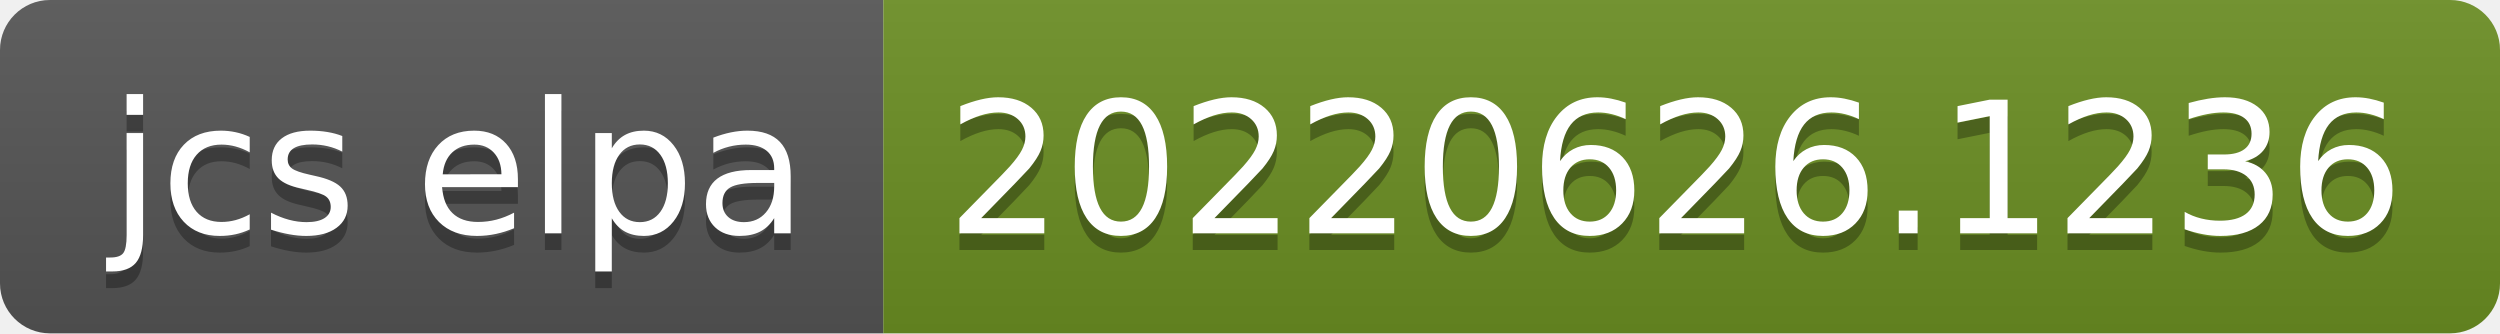
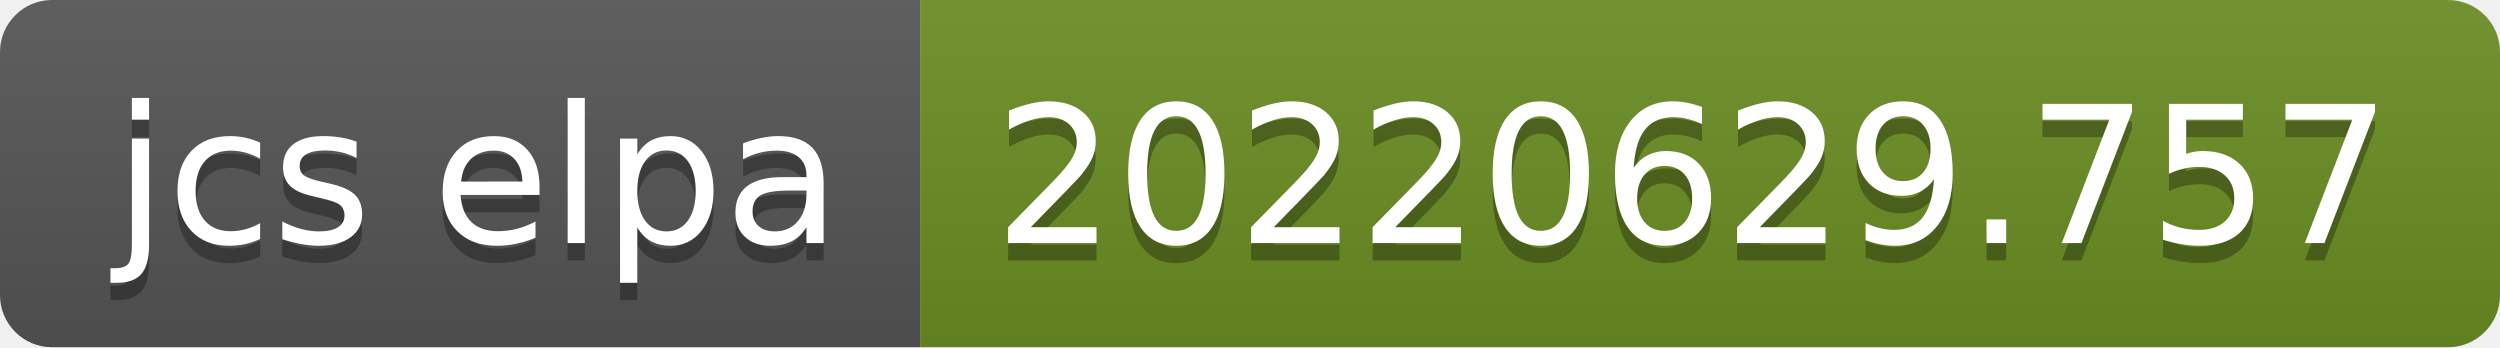
- <svg xmlns="http://www.w3.org/2000/svg" width="150" height="20" role="img" aria-label="jcs elpa: 20220626.1236">
+ <svg xmlns="http://www.w3.org/2000/svg" width="144" height="20" role="img" aria-label="jcs elpa: 20220629.757">
  <linearGradient id="s" x2="0" y2="100%">
    <stop offset="0" stop-color="#bbb" stop-opacity=".1" />
    <stop offset="1" stop-opacity=".1" />
  </linearGradient>
  <clipPath id="r">
-     <rect width="150" height="20" rx="3" fill="#fff" />
+     <rect width="144" height="20" rx="3" fill="#fff" />
  </clipPath>
  <g clip-path="url(#r)">
    <rect width="53" height="20" fill="#555" />
-     <rect x="53" width="97" height="20" fill="#6b8e23" />
-     <rect width="150" height="20" fill="url(#s)" />
+     <rect x="53" width="91" height="20" fill="#6b8e23" />
+     <rect width="144" height="20" fill="url(#s)" />
  </g>
  <g fill="#fff" text-anchor="middle" font-family="Verdana,Geneva,DejaVu Sans,sans-serif" text-rendering="geometricPrecision" font-size="110">
    <text aria-hidden="true" x="275" y="150" fill="#010101" fill-opacity=".3" transform="scale(.1)" textLength="430">jcs elpa</text>
    <text x="275" y="140" transform="scale(.1)" fill="#fff" textLength="430">jcs elpa</text>
-     <text aria-hidden="true" x="1005" y="150" fill="#010101" fill-opacity=".3" transform="scale(.1)" textLength="870">20220626.1236</text>
-     <text x="1005" y="140" transform="scale(.1)" fill="#fff" textLength="870">20220626.1236</text>
+     <text aria-hidden="true" x="975" y="150" fill="#010101" fill-opacity=".3" transform="scale(.1)" textLength="810">20220629.757</text>
+     <text x="975" y="140" transform="scale(.1)" fill="#fff" textLength="810">20220629.757</text>
  </g>
</svg>
